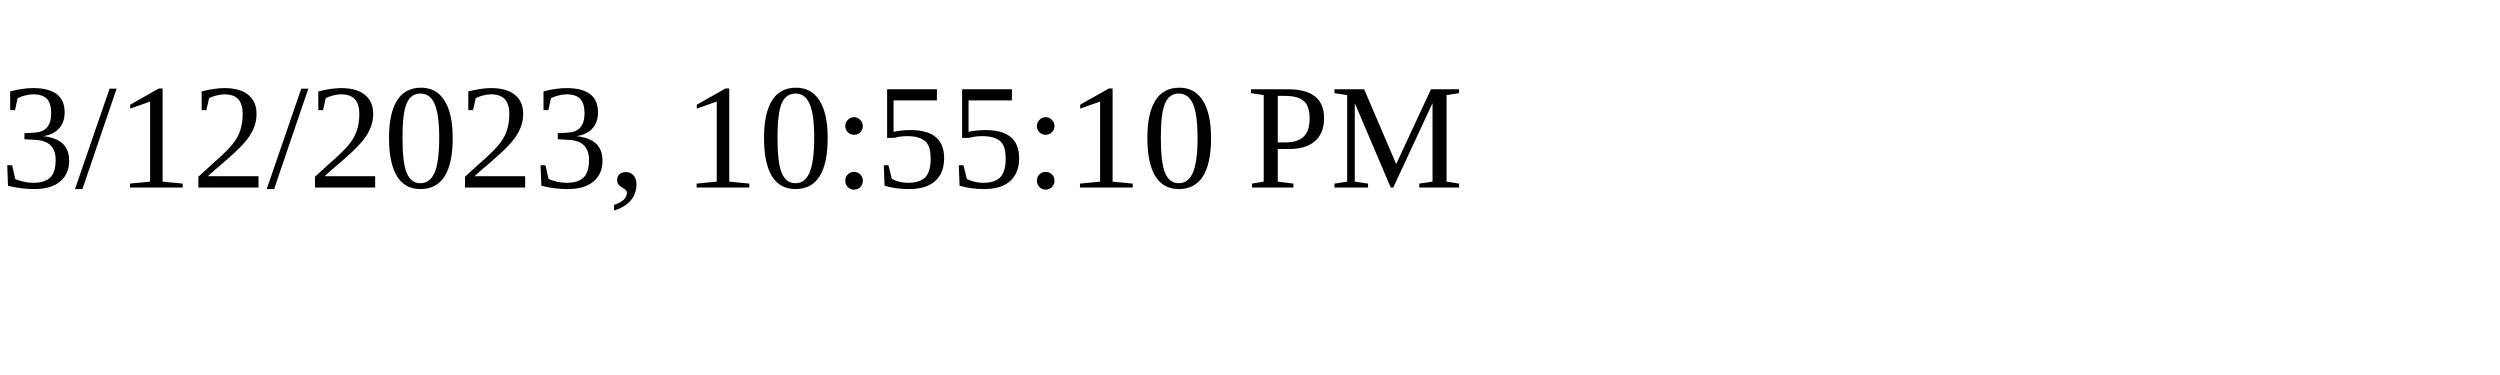
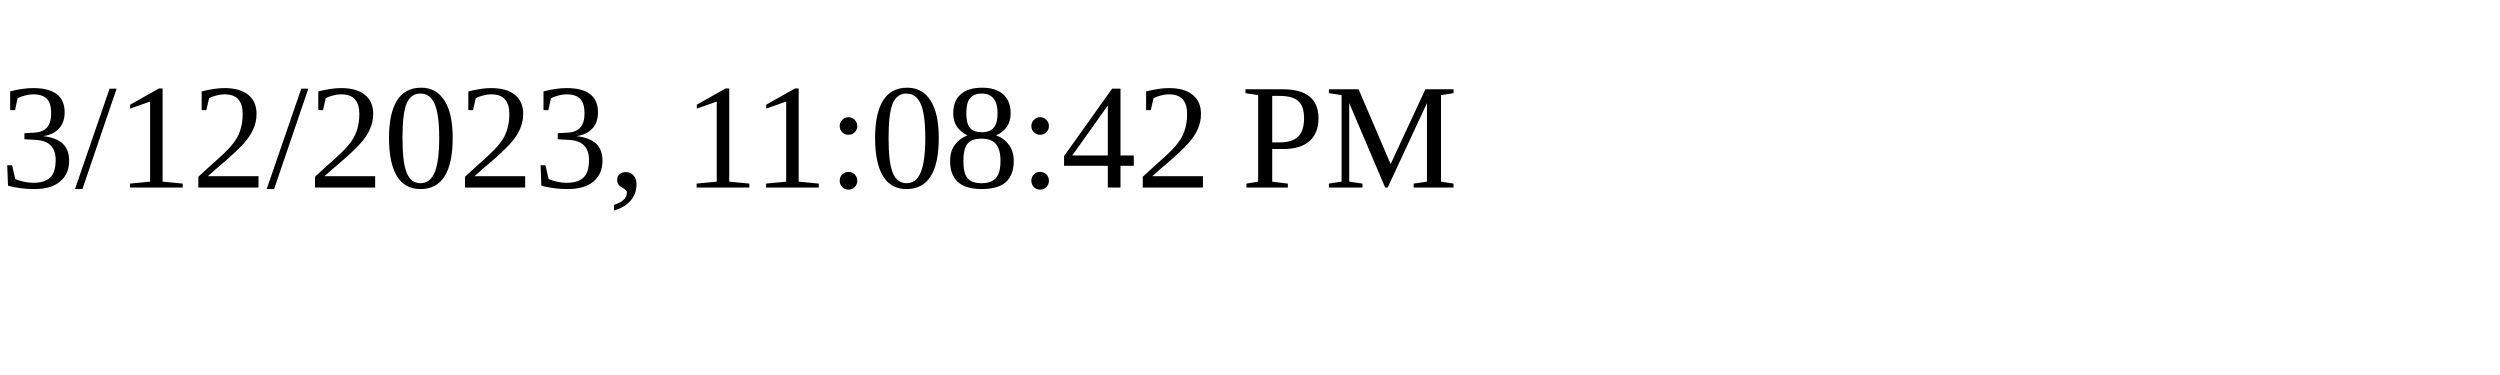
<svg xmlns="http://www.w3.org/2000/svg" height="30" width="200">
-   <text x="0" y="15">3/12/2023, 10:55:10 PM</text>
+   <text x="0" y="15">3/12/2023, 11:08:42 PM</text>
</svg>
